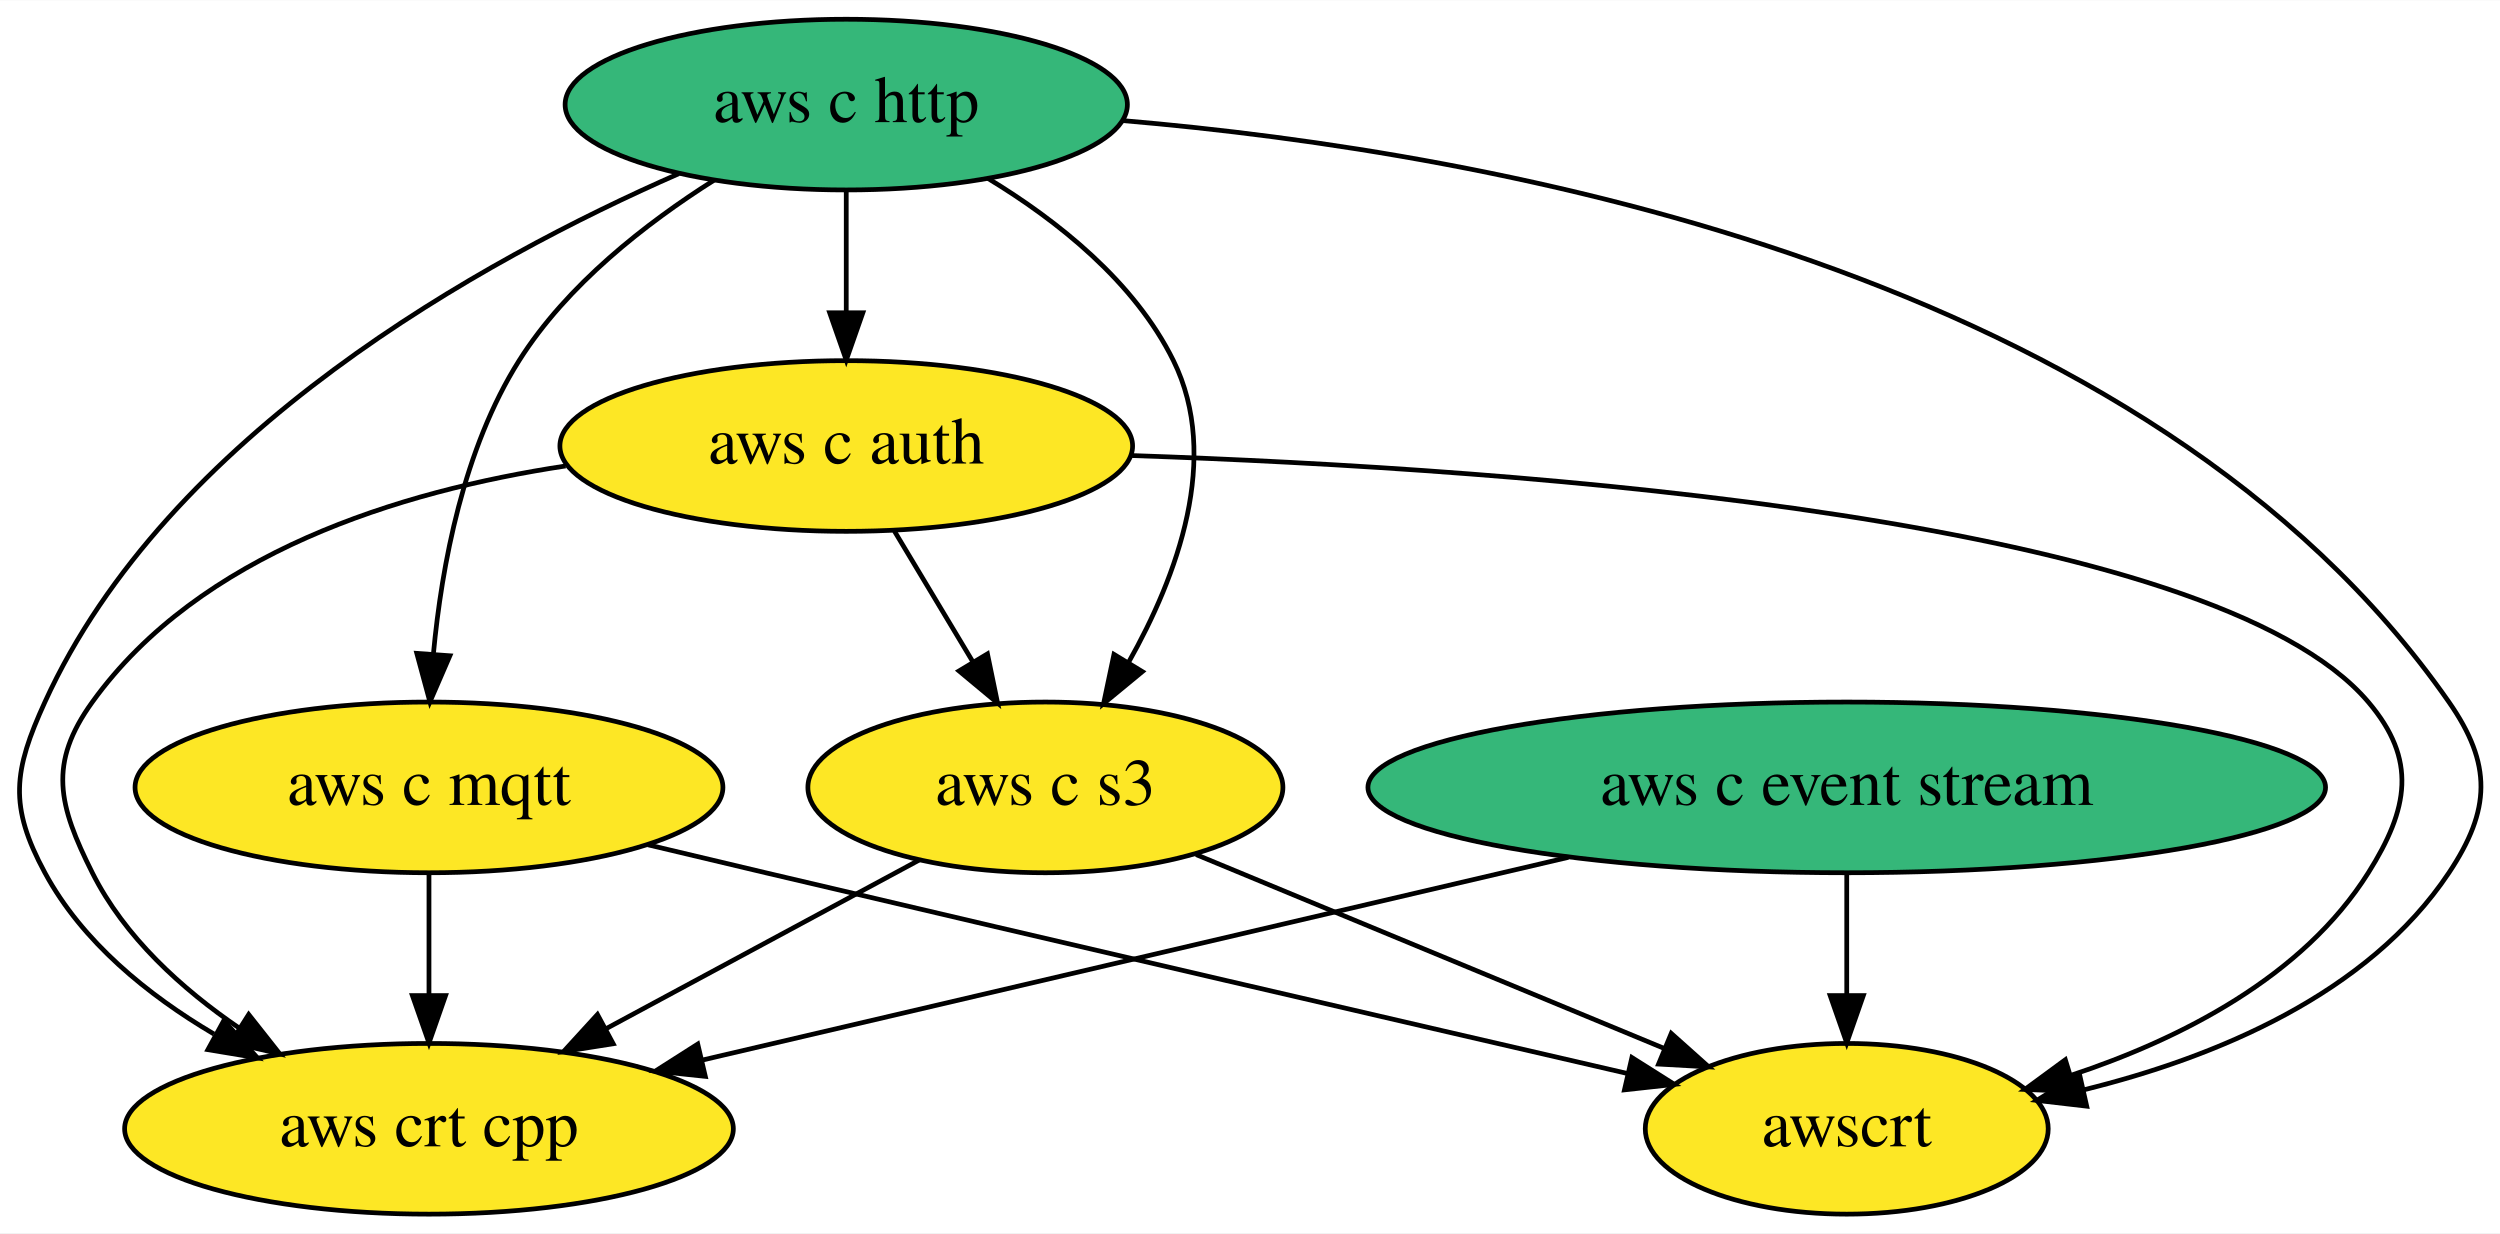
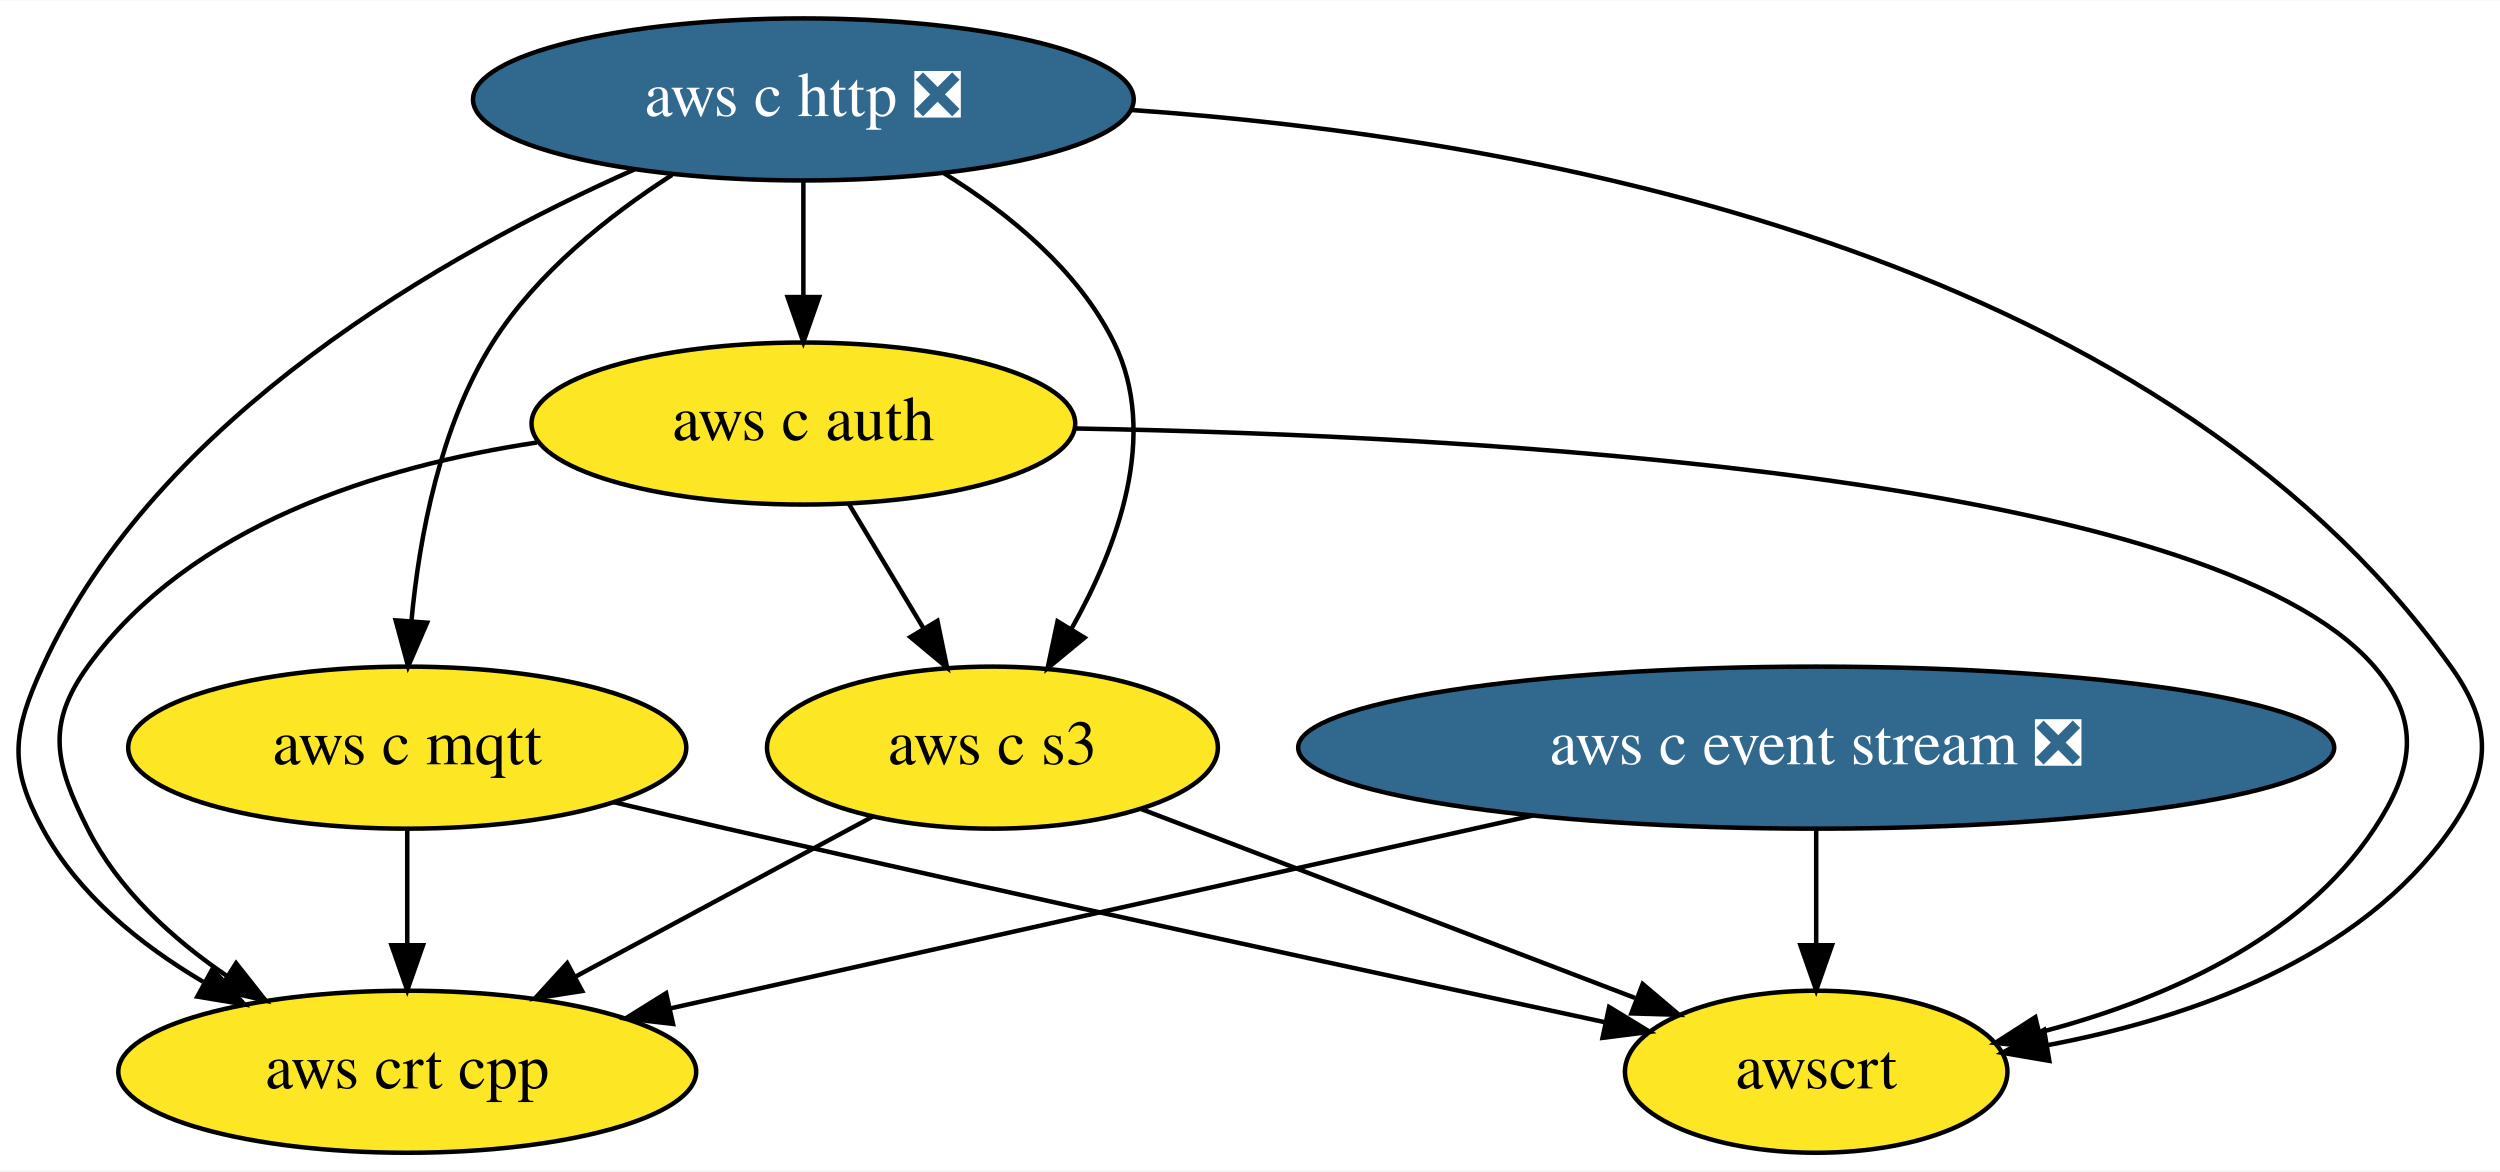
- <svg xmlns="http://www.w3.org/2000/svg" xmlns:xlink="http://www.w3.org/1999/xlink" width="527pt" height="260pt" viewBox="0.00 0.00 527.24 260.00">
+ <svg xmlns="http://www.w3.org/2000/svg" xmlns:xlink="http://www.w3.org/1999/xlink" width="555pt" height="260pt" viewBox="0.00 0.00 555.38 260.00">
  <g id="graph0" class="graph" transform="scale(1 1) rotate(0) translate(4 256)">
-     <polygon fill="white" stroke="transparent" points="-4,4 -4,-256 523.24,-256 523.24,4 -4,4" />
+     <polygon fill="white" stroke="transparent" points="-4,4 -4,-256 551.38,-256 551.38,4 -4,4" />
    <g id="node1" class="node">
      <g id="a_node1">
-         <a xlink:href="https://github.com/conda-forge/aws-c-event-stream-feedstock" xlink:title="aws c event stream">
-           <ellipse fill="#35b779" stroke="black" cx="385.47" cy="-90" rx="100.98" ry="18" />
-           <text text-anchor="middle" x="385.47" y="-86.3" font-family="Times,serif" font-size="14.00">aws c event stream</text>
+         <a xlink:href="https://github.com/conda-forge/aws-c-event-stream-feedstock/pull/66" xlink:title="aws c event stream ❎">
+           <ellipse fill="#31688e" stroke="black" cx="399.47" cy="-90" rx="115.08" ry="18" />
+           <text text-anchor="middle" x="399.47" y="-86.3" font-family="Times,serif" font-size="14.00" fill="white">aws c event stream ❎</text>
        </a>
      </g>
    </g>
    <g id="node5" class="node">
      <g id="a_node5">
        <a xlink:href="https://github.com/conda-forge/aws-crt-cpp-feedstock" xlink:title="aws crt cpp">
          <ellipse fill="#fde725" stroke="black" cx="86.47" cy="-18" rx="64.19" ry="18" />
          <text text-anchor="middle" x="86.47" y="-14.3" font-family="Times,serif" font-size="14.00">aws crt cpp</text>
        </a>
      </g>
    </g>
    <g id="edge1" class="edge">
-       <path fill="none" stroke="black" d="M326.75,-75.25C273.86,-62.87 196.59,-44.78 144.05,-32.48" />
-       <polygon fill="black" stroke="black" points="144.75,-29.05 134.22,-30.18 143.15,-35.87 144.75,-29.05" />
+       <path fill="none" stroke="black" d="M336.5,-74.92C280.54,-62.4 199.37,-44.25 144.84,-32.06" />
+       <polygon fill="black" stroke="black" points="145.51,-28.62 134.98,-29.85 143.98,-35.45 145.51,-28.62" />
    </g>
    <g id="node7" class="node">
      <g id="a_node7">
        <a xlink:href="https://github.com/conda-forge/awscrt-feedstock" xlink:title="awscrt">
-           <ellipse fill="#fde725" stroke="black" cx="385.47" cy="-18" rx="42.49" ry="18" />
-           <text text-anchor="middle" x="385.47" y="-14.3" font-family="Times,serif" font-size="14.00">awscrt</text>
+           <ellipse fill="#fde725" stroke="black" cx="399.47" cy="-18" rx="42.49" ry="18" />
+           <text text-anchor="middle" x="399.47" y="-14.3" font-family="Times,serif" font-size="14.00">awscrt</text>
        </a>
      </g>
    </g>
    <g id="edge2" class="edge">
-       <path fill="none" stroke="black" d="M385.47,-71.7C385.47,-63.98 385.47,-54.71 385.47,-46.11" />
-       <polygon fill="black" stroke="black" points="388.97,-46.1 385.47,-36.1 381.97,-46.1 388.97,-46.1" />
+       <path fill="none" stroke="black" d="M399.47,-71.7C399.47,-63.98 399.47,-54.71 399.47,-46.11" />
+       <polygon fill="black" stroke="black" points="402.97,-46.1 399.47,-36.1 395.97,-46.1 402.97,-46.1" />
    </g>
    <g id="node2" class="node">
      <g id="a_node2">
-         <a xlink:href="https://github.com/conda-forge/aws-c-http-feedstock" xlink:title="aws c http">
-           <ellipse fill="#35b779" stroke="black" cx="174.47" cy="-234" rx="59.29" ry="18" />
-           <text text-anchor="middle" x="174.47" y="-230.3" font-family="Times,serif" font-size="14.00">aws c http</text>
+         <a xlink:href="https://github.com/conda-forge/aws-c-http-feedstock/pull/52" xlink:title="aws c http ❎">
+           <ellipse fill="#31688e" stroke="black" cx="174.47" cy="-234" rx="73.39" ry="18" />
+           <text text-anchor="middle" x="174.47" y="-230.3" font-family="Times,serif" font-size="14.00" fill="white">aws c http ❎</text>
        </a>
      </g>
    </g>
    <g id="node3" class="node">
      <g id="a_node3">
        <a xlink:href="https://github.com/conda-forge/aws-c-mqtt-feedstock" xlink:title="aws c mqtt">
          <ellipse fill="#fde725" stroke="black" cx="86.47" cy="-90" rx="61.99" ry="18" />
          <text text-anchor="middle" x="86.47" y="-86.3" font-family="Times,serif" font-size="14.00">aws c mqtt</text>
        </a>
      </g>
    </g>
    <g id="edge4" class="edge">
-       <path fill="none" stroke="black" d="M146.67,-218.11C132.23,-208.98 115.54,-195.97 105.47,-180 93.76,-161.46 89.16,-136.87 87.41,-118.23" />
+       <path fill="none" stroke="black" d="M145.28,-217.22C131.17,-208.14 115.22,-195.46 105.47,-180 93.76,-161.46 89.16,-136.87 87.41,-118.23" />
      <polygon fill="black" stroke="black" points="90.88,-117.76 86.67,-108.04 83.9,-118.27 90.88,-117.76" />
    </g>
    <g id="node4" class="node">
      <g id="a_node4">
        <a xlink:href="https://github.com/conda-forge/aws-c-auth-feedstock" xlink:title="aws c auth">
          <ellipse fill="#fde725" stroke="black" cx="174.47" cy="-162" rx="60.39" ry="18" />
          <text text-anchor="middle" x="174.47" y="-158.3" font-family="Times,serif" font-size="14.00">aws c auth</text>
        </a>
      </g>
    </g>
    <g id="edge3" class="edge">
      <path fill="none" stroke="black" d="M174.47,-215.7C174.47,-207.98 174.47,-198.71 174.47,-190.11" />
      <polygon fill="black" stroke="black" points="177.97,-190.1 174.47,-180.1 170.97,-190.1 177.97,-190.1" />
    </g>
    <g id="edge6" class="edge">
-       <path fill="none" stroke="black" d="M139.15,-219.43C97.69,-201.26 31.3,-164.61 5.47,-108 -1.18,-93.44 -2.14,-86.07 5.47,-72 13.33,-57.45 27.13,-46.25 41.13,-37.98" />
+       <path fill="none" stroke="black" d="M136.94,-218.45C95.36,-199.96 30.84,-163.61 5.47,-108 -1.18,-93.44 -2.14,-86.07 5.47,-72 13.33,-57.45 27.13,-46.25 41.13,-37.98" />
      <polygon fill="black" stroke="black" points="43.2,-40.83 50.3,-32.96 39.84,-34.69 43.2,-40.83" />
    </g>
    <g id="node6" class="node">
      <g id="a_node6">
        <a xlink:href="https://github.com/conda-forge/aws-c-s3-feedstock" xlink:title="aws c s3">
          <ellipse fill="#fde725" stroke="black" cx="216.47" cy="-90" rx="50.09" ry="18" />
          <text text-anchor="middle" x="216.47" y="-86.3" font-family="Times,serif" font-size="14.00">aws c s3</text>
        </a>
      </g>
    </g>
    <g id="edge5" class="edge">
-       <path fill="none" stroke="black" d="M204.34,-218.44C219,-209.55 235.25,-196.67 243.47,-180 253.54,-159.56 244.3,-134.6 233.98,-116.32" />
+       <path fill="none" stroke="black" d="M205.77,-217.56C220.05,-208.71 235.52,-196.12 243.47,-180 253.54,-159.56 244.3,-134.6 233.98,-116.32" />
      <polygon fill="black" stroke="black" points="236.92,-114.42 228.74,-107.68 230.93,-118.05 236.92,-114.42" />
    </g>
    <g id="edge7" class="edge">
-       <path fill="none" stroke="black" d="M232.75,-230.63C311.44,-223.91 449.09,-199 512.47,-108 521.61,-94.87 521.34,-85.32 512.47,-72 495.36,-46.32 463.19,-33.06 435.51,-26.23" />
-       <polygon fill="black" stroke="black" points="436.08,-22.77 425.56,-23.99 434.54,-29.6 436.08,-22.77" />
+       <path fill="none" stroke="black" d="M247.39,-231.65C333.63,-225.65 473.87,-201.12 540.47,-108 549.77,-94.99 549.57,-85.15 540.47,-72 520.38,-43 482.31,-29.84 450.79,-23.89" />
+       <polygon fill="black" stroke="black" points="451.26,-20.42 440.81,-22.2 450.09,-27.32 451.26,-20.42" />
    </g>
    <g id="edge8" class="edge">
      <path fill="none" stroke="black" d="M86.47,-71.7C86.47,-63.98 86.47,-54.71 86.47,-46.11" />
      <polygon fill="black" stroke="black" points="89.97,-46.1 86.47,-36.1 82.97,-46.1 89.97,-46.1" />
    </g>
    <g id="edge9" class="edge">
-       <path fill="none" stroke="black" d="M132.67,-77.89C140.92,-75.92 149.45,-73.89 157.47,-72 220.35,-57.16 293.05,-40.32 339.14,-29.68" />
-       <polygon fill="black" stroke="black" points="340.16,-33.03 349.12,-27.37 338.59,-26.21 340.16,-33.03" />
+       <path fill="none" stroke="black" d="M132.27,-77.9C140.64,-75.9 149.31,-73.87 157.47,-72 225.18,-56.48 303.77,-39.45 352.57,-28.99" />
+       <polygon fill="black" stroke="black" points="353.47,-32.37 362.52,-26.86 352.01,-25.53 353.47,-32.37" />
    </g>
    <g id="edge11" class="edge">
      <path fill="none" stroke="black" d="M115.29,-157.79C80.13,-152.47 38.09,-139.39 15.47,-108 6.11,-95.02 8.29,-86.3 15.47,-72 22.24,-58.48 34.29,-47.53 46.55,-39.17" />
      <polygon fill="black" stroke="black" points="48.45,-42.11 55.02,-33.79 44.7,-36.2 48.45,-42.11" />
    </g>
    <g id="edge10" class="edge">
      <path fill="none" stroke="black" d="M184.63,-144.05C189.59,-135.8 195.64,-125.7 201.14,-116.54" />
      <polygon fill="black" stroke="black" points="204.25,-118.16 206.39,-107.79 198.25,-114.56 204.25,-118.16" />
    </g>
    <g id="edge12" class="edge">
-       <path fill="none" stroke="black" d="M234.54,-159.99C318.05,-157.16 462.67,-146.66 495.47,-108 505.82,-95.8 503.98,-85.55 495.47,-72 481.65,-50.01 455.87,-36.93 432.74,-29.27" />
-       <polygon fill="black" stroke="black" points="433.62,-25.88 423.03,-26.3 431.57,-32.57 433.62,-25.88" />
+       <path fill="none" stroke="black" d="M234.87,-160.9C324.72,-159.31 486.96,-150.47 523.47,-108 533.9,-95.87 532.28,-85.35 523.47,-72 507,-47.05 476.11,-33.81 449.28,-26.79" />
+       <polygon fill="black" stroke="black" points="449.78,-23.31 439.24,-24.4 448.15,-30.12 449.78,-23.31" />
    </g>
    <g id="edge13" class="edge">
      <path fill="none" stroke="black" d="M189.84,-74.67C170.82,-64.42 144.96,-50.5 123.87,-39.14" />
      <polygon fill="black" stroke="black" points="125.32,-35.94 114.85,-34.29 122,-42.11 125.32,-35.94" />
    </g>
    <g id="edge14" class="edge">
-       <path fill="none" stroke="black" d="M248.25,-75.83C276.29,-64.22 317.23,-47.26 347.09,-34.9" />
-       <polygon fill="black" stroke="black" points="348.46,-38.12 356.36,-31.06 345.78,-31.65 348.46,-38.12" />
+       <path fill="none" stroke="black" d="M249.61,-76.32C280.41,-64.54 326.36,-46.97 359.25,-34.38" />
+       <polygon fill="black" stroke="black" points="360.92,-37.49 369,-30.65 358.41,-30.96 360.92,-37.49" />
    </g>
  </g>
</svg>
